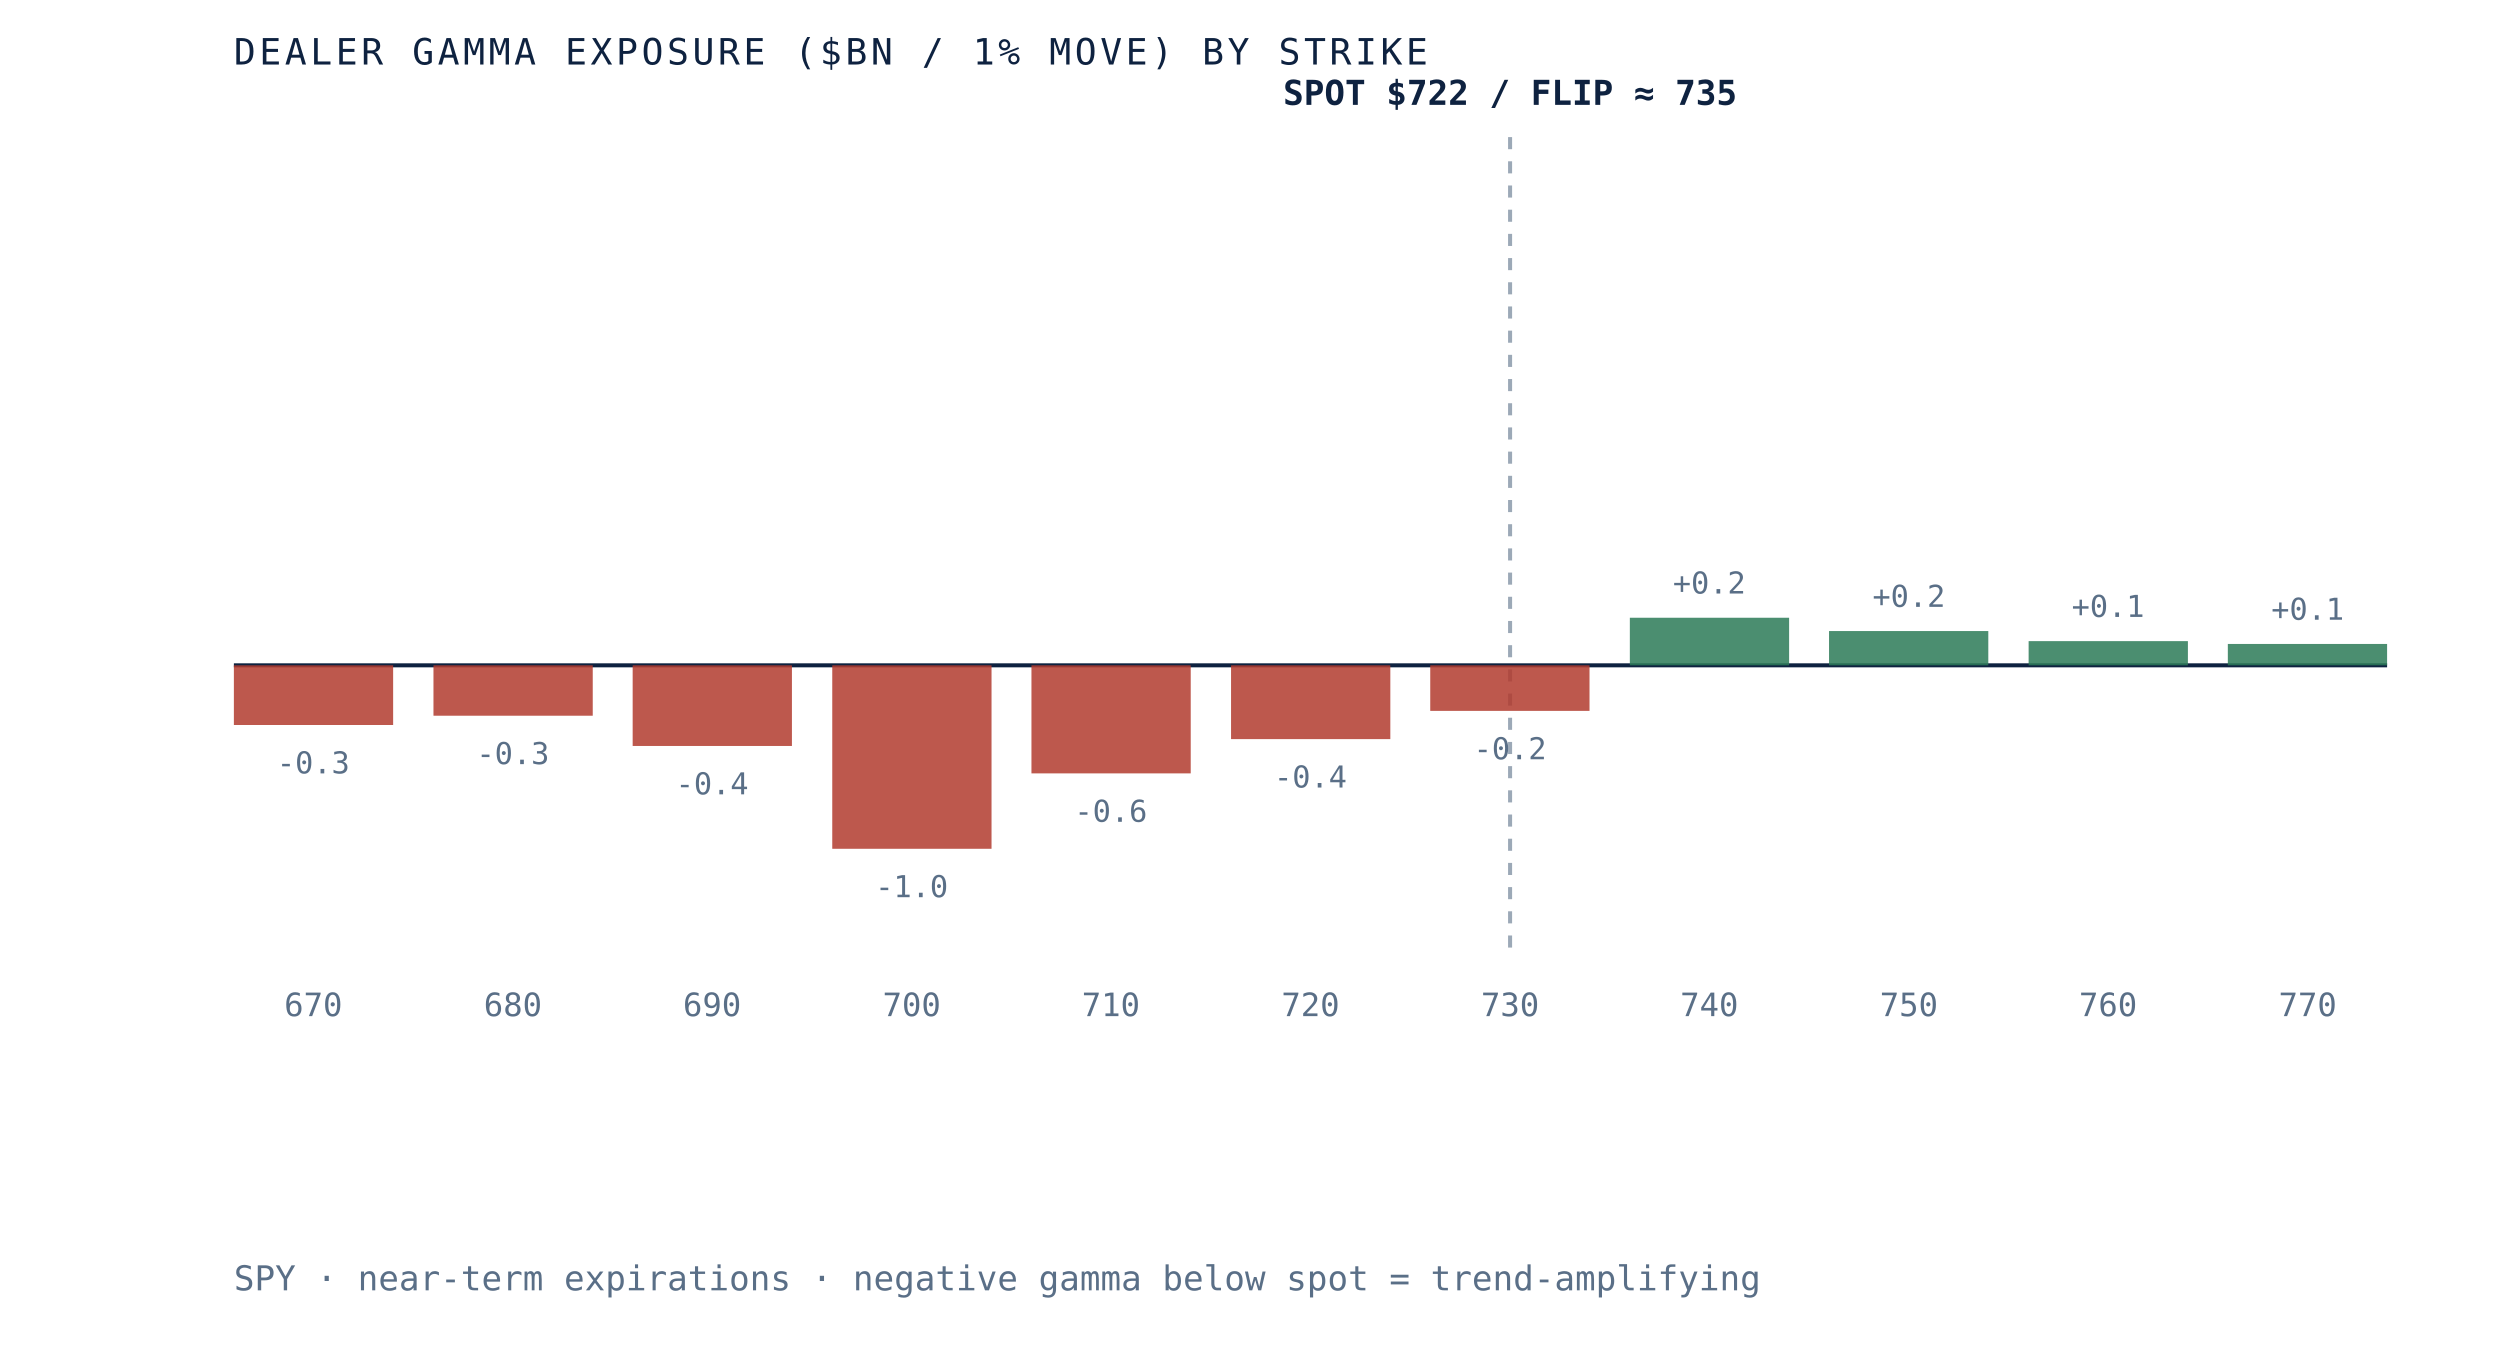
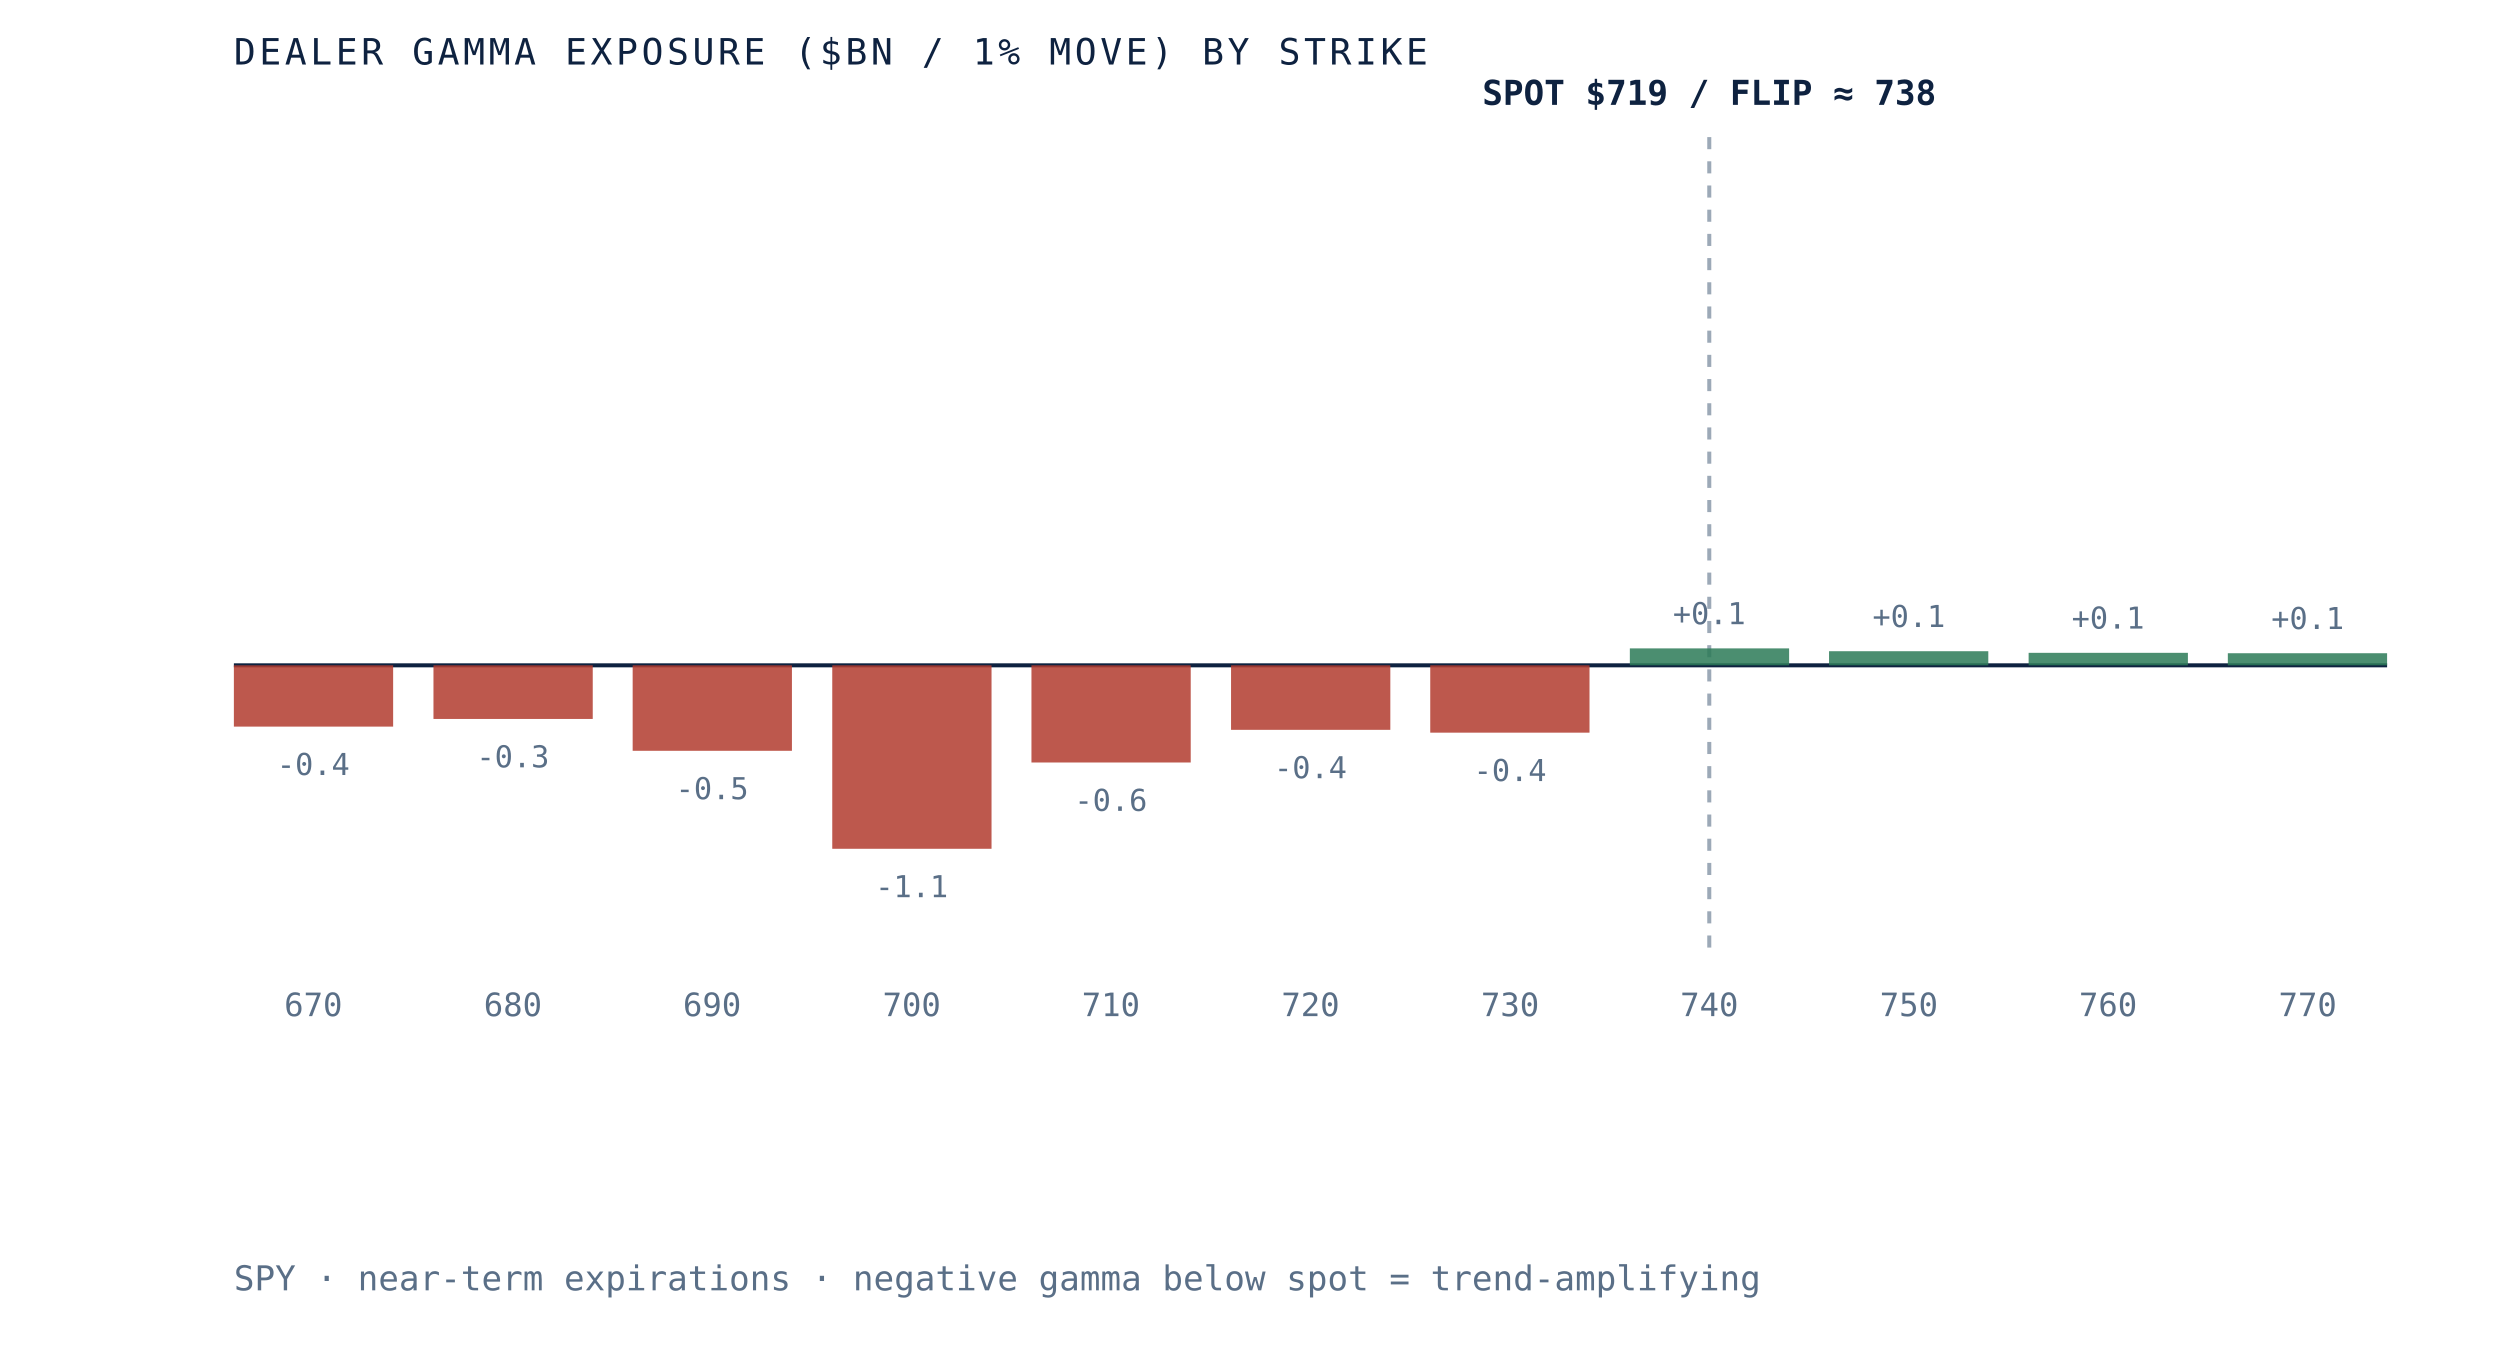
- <svg xmlns="http://www.w3.org/2000/svg" viewBox="0 0 620 340" role="img" aria-label="Dealer gamma exposure by strike for SPY, negative below spot and positive above, gamma flip near 735" preserveAspectRatio="xMidYMid meet" style="width:100%;height:auto;display:block">
+ <svg xmlns="http://www.w3.org/2000/svg" viewBox="0 0 620 340" role="img" aria-label="Dealer gamma exposure by strike for SPY, negative below spot and positive above, gamma flip near 738" preserveAspectRatio="xMidYMid meet" style="width:100%;height:auto;display:block">
  <rect x="0" y="0" width="620" height="340" fill="white" />
  <line x1="58" y1="165" x2="592" y2="165" stroke="#0e2240" stroke-width="1" />
-   <line x1="374.5" y1="34" x2="374.5" y2="235" stroke="#5a6f87" stroke-width="1" stroke-dasharray="3 3" opacity="0.6" />
-   <rect x="58.0" y="165.0" width="39.5" height="14.8" fill="#b23b2e" opacity="0.85" />
-   <text x="77.7" y="191.8" text-anchor="middle" font-family="'JetBrains Mono', monospace" font-size="7.5" fill="#5a6f87">-0.3</text>
+   <line x1="423.9" y1="34" x2="423.9" y2="235" stroke="#5a6f87" stroke-width="1" stroke-dasharray="3 3" opacity="0.6" />
+   <rect x="58.0" y="165.0" width="39.5" height="15.2" fill="#b23b2e" opacity="0.85" />
+   <text x="77.7" y="192.2" text-anchor="middle" font-family="'JetBrains Mono', monospace" font-size="7.5" fill="#5a6f87">-0.4</text>
  <text x="77.7" y="252" text-anchor="middle" font-family="'JetBrains Mono', monospace" font-size="8" fill="#5a6f87">670</text>
-   <rect x="107.5" y="165.0" width="39.5" height="12.5" fill="#b23b2e" opacity="0.85" />
-   <text x="127.2" y="189.5" text-anchor="middle" font-family="'JetBrains Mono', monospace" font-size="7.5" fill="#5a6f87">-0.3</text>
+   <rect x="107.5" y="165.0" width="39.5" height="13.3" fill="#b23b2e" opacity="0.85" />
+   <text x="127.2" y="190.3" text-anchor="middle" font-family="'JetBrains Mono', monospace" font-size="7.5" fill="#5a6f87">-0.3</text>
  <text x="127.2" y="252" text-anchor="middle" font-family="'JetBrains Mono', monospace" font-size="8" fill="#5a6f87">680</text>
-   <rect x="156.9" y="165.0" width="39.5" height="20.0" fill="#b23b2e" opacity="0.85" />
-   <text x="176.6" y="197.0" text-anchor="middle" font-family="'JetBrains Mono', monospace" font-size="7.5" fill="#5a6f87">-0.4</text>
+   <rect x="156.9" y="165.0" width="39.5" height="21.2" fill="#b23b2e" opacity="0.85" />
+   <text x="176.6" y="198.2" text-anchor="middle" font-family="'JetBrains Mono', monospace" font-size="7.5" fill="#5a6f87">-0.5</text>
  <text x="176.6" y="252" text-anchor="middle" font-family="'JetBrains Mono', monospace" font-size="8" fill="#5a6f87">690</text>
  <rect x="206.4" y="165.0" width="39.5" height="45.5" fill="#b23b2e" opacity="0.85" />
-   <text x="226.1" y="222.5" text-anchor="middle" font-family="'JetBrains Mono', monospace" font-size="7.5" fill="#5a6f87">-1.0</text>
+   <text x="226.1" y="222.5" text-anchor="middle" font-family="'JetBrains Mono', monospace" font-size="7.5" fill="#5a6f87">-1.1</text>
  <text x="226.1" y="252" text-anchor="middle" font-family="'JetBrains Mono', monospace" font-size="8" fill="#5a6f87">700</text>
-   <rect x="255.8" y="165.0" width="39.5" height="26.8" fill="#b23b2e" opacity="0.85" />
-   <text x="275.5" y="203.8" text-anchor="middle" font-family="'JetBrains Mono', monospace" font-size="7.5" fill="#5a6f87">-0.6</text>
+   <rect x="255.8" y="165.0" width="39.5" height="24.1" fill="#b23b2e" opacity="0.85" />
+   <text x="275.5" y="201.1" text-anchor="middle" font-family="'JetBrains Mono', monospace" font-size="7.5" fill="#5a6f87">-0.6</text>
  <text x="275.5" y="252" text-anchor="middle" font-family="'JetBrains Mono', monospace" font-size="8" fill="#5a6f87">710</text>
-   <rect x="305.3" y="165.0" width="39.5" height="18.3" fill="#b23b2e" opacity="0.85" />
-   <text x="325.0" y="195.3" text-anchor="middle" font-family="'JetBrains Mono', monospace" font-size="7.5" fill="#5a6f87">-0.4</text>
+   <rect x="305.3" y="165.0" width="39.5" height="16.0" fill="#b23b2e" opacity="0.85" />
+   <text x="325.0" y="193.0" text-anchor="middle" font-family="'JetBrains Mono', monospace" font-size="7.5" fill="#5a6f87">-0.4</text>
  <text x="325.0" y="252" text-anchor="middle" font-family="'JetBrains Mono', monospace" font-size="8" fill="#5a6f87">720</text>
-   <rect x="354.7" y="165.0" width="39.5" height="11.3" fill="#b23b2e" opacity="0.85" />
-   <text x="374.5" y="188.3" text-anchor="middle" font-family="'JetBrains Mono', monospace" font-size="7.5" fill="#5a6f87">-0.2</text>
+   <rect x="354.7" y="165.0" width="39.5" height="16.7" fill="#b23b2e" opacity="0.85" />
+   <text x="374.5" y="193.7" text-anchor="middle" font-family="'JetBrains Mono', monospace" font-size="7.5" fill="#5a6f87">-0.4</text>
  <text x="374.5" y="252" text-anchor="middle" font-family="'JetBrains Mono', monospace" font-size="8" fill="#5a6f87">730</text>
-   <rect x="404.2" y="153.2" width="39.5" height="11.8" fill="#2c7a57" opacity="0.85" />
-   <text x="423.9" y="147.2" text-anchor="middle" font-family="'JetBrains Mono', monospace" font-size="7.5" fill="#5a6f87">+0.2</text>
+   <rect x="404.2" y="160.8" width="39.5" height="4.2" fill="#2c7a57" opacity="0.85" />
+   <text x="423.9" y="154.8" text-anchor="middle" font-family="'JetBrains Mono', monospace" font-size="7.5" fill="#5a6f87">+0.1</text>
  <text x="423.9" y="252" text-anchor="middle" font-family="'JetBrains Mono', monospace" font-size="8" fill="#5a6f87">740</text>
-   <rect x="453.6" y="156.5" width="39.5" height="8.5" fill="#2c7a57" opacity="0.85" />
-   <text x="473.4" y="150.5" text-anchor="middle" font-family="'JetBrains Mono', monospace" font-size="7.5" fill="#5a6f87">+0.2</text>
+   <rect x="453.6" y="161.5" width="39.5" height="3.5" fill="#2c7a57" opacity="0.85" />
+   <text x="473.4" y="155.5" text-anchor="middle" font-family="'JetBrains Mono', monospace" font-size="7.5" fill="#5a6f87">+0.1</text>
  <text x="473.4" y="252" text-anchor="middle" font-family="'JetBrains Mono', monospace" font-size="8" fill="#5a6f87">750</text>
-   <rect x="503.1" y="159.0" width="39.5" height="6.0" fill="#2c7a57" opacity="0.85" />
-   <text x="522.8" y="153.0" text-anchor="middle" font-family="'JetBrains Mono', monospace" font-size="7.5" fill="#5a6f87">+0.1</text>
+   <rect x="503.1" y="161.9" width="39.5" height="3.1" fill="#2c7a57" opacity="0.85" />
+   <text x="522.8" y="155.9" text-anchor="middle" font-family="'JetBrains Mono', monospace" font-size="7.5" fill="#5a6f87">+0.1</text>
  <text x="522.8" y="252" text-anchor="middle" font-family="'JetBrains Mono', monospace" font-size="8" fill="#5a6f87">760</text>
-   <rect x="552.5" y="159.7" width="39.5" height="5.3" fill="#2c7a57" opacity="0.85" />
-   <text x="572.3" y="153.7" text-anchor="middle" font-family="'JetBrains Mono', monospace" font-size="7.5" fill="#5a6f87">+0.1</text>
+   <rect x="552.5" y="162.0" width="39.5" height="3.0" fill="#2c7a57" opacity="0.85" />
+   <text x="572.3" y="156.0" text-anchor="middle" font-family="'JetBrains Mono', monospace" font-size="7.5" fill="#5a6f87">+0.1</text>
  <text x="572.3" y="252" text-anchor="middle" font-family="'JetBrains Mono', monospace" font-size="8" fill="#5a6f87">770</text>
-   <text x="374.5" y="26" text-anchor="middle" font-family="'JetBrains Mono', monospace" font-size="8.5" font-weight="bold" fill="#0e2240">SPOT $722 / FLIP ≈ 735</text>
+   <text x="423.9" y="26" text-anchor="middle" font-family="'JetBrains Mono', monospace" font-size="8.5" font-weight="bold" fill="#0e2240">SPOT $719 / FLIP ≈ 738</text>
  <text x="58" y="16" font-family="'JetBrains Mono', monospace" font-size="9" letter-spacing="0.1em" fill="#0e2240">DEALER GAMMA EXPOSURE ($BN / 1% MOVE) BY STRIKE</text>
  <text x="58" y="320" font-family="'JetBrains Mono', monospace" font-size="8.5" fill="#5a6f87">SPY · near-term expirations · negative gamma below spot = trend-amplifying</text>
</svg>
